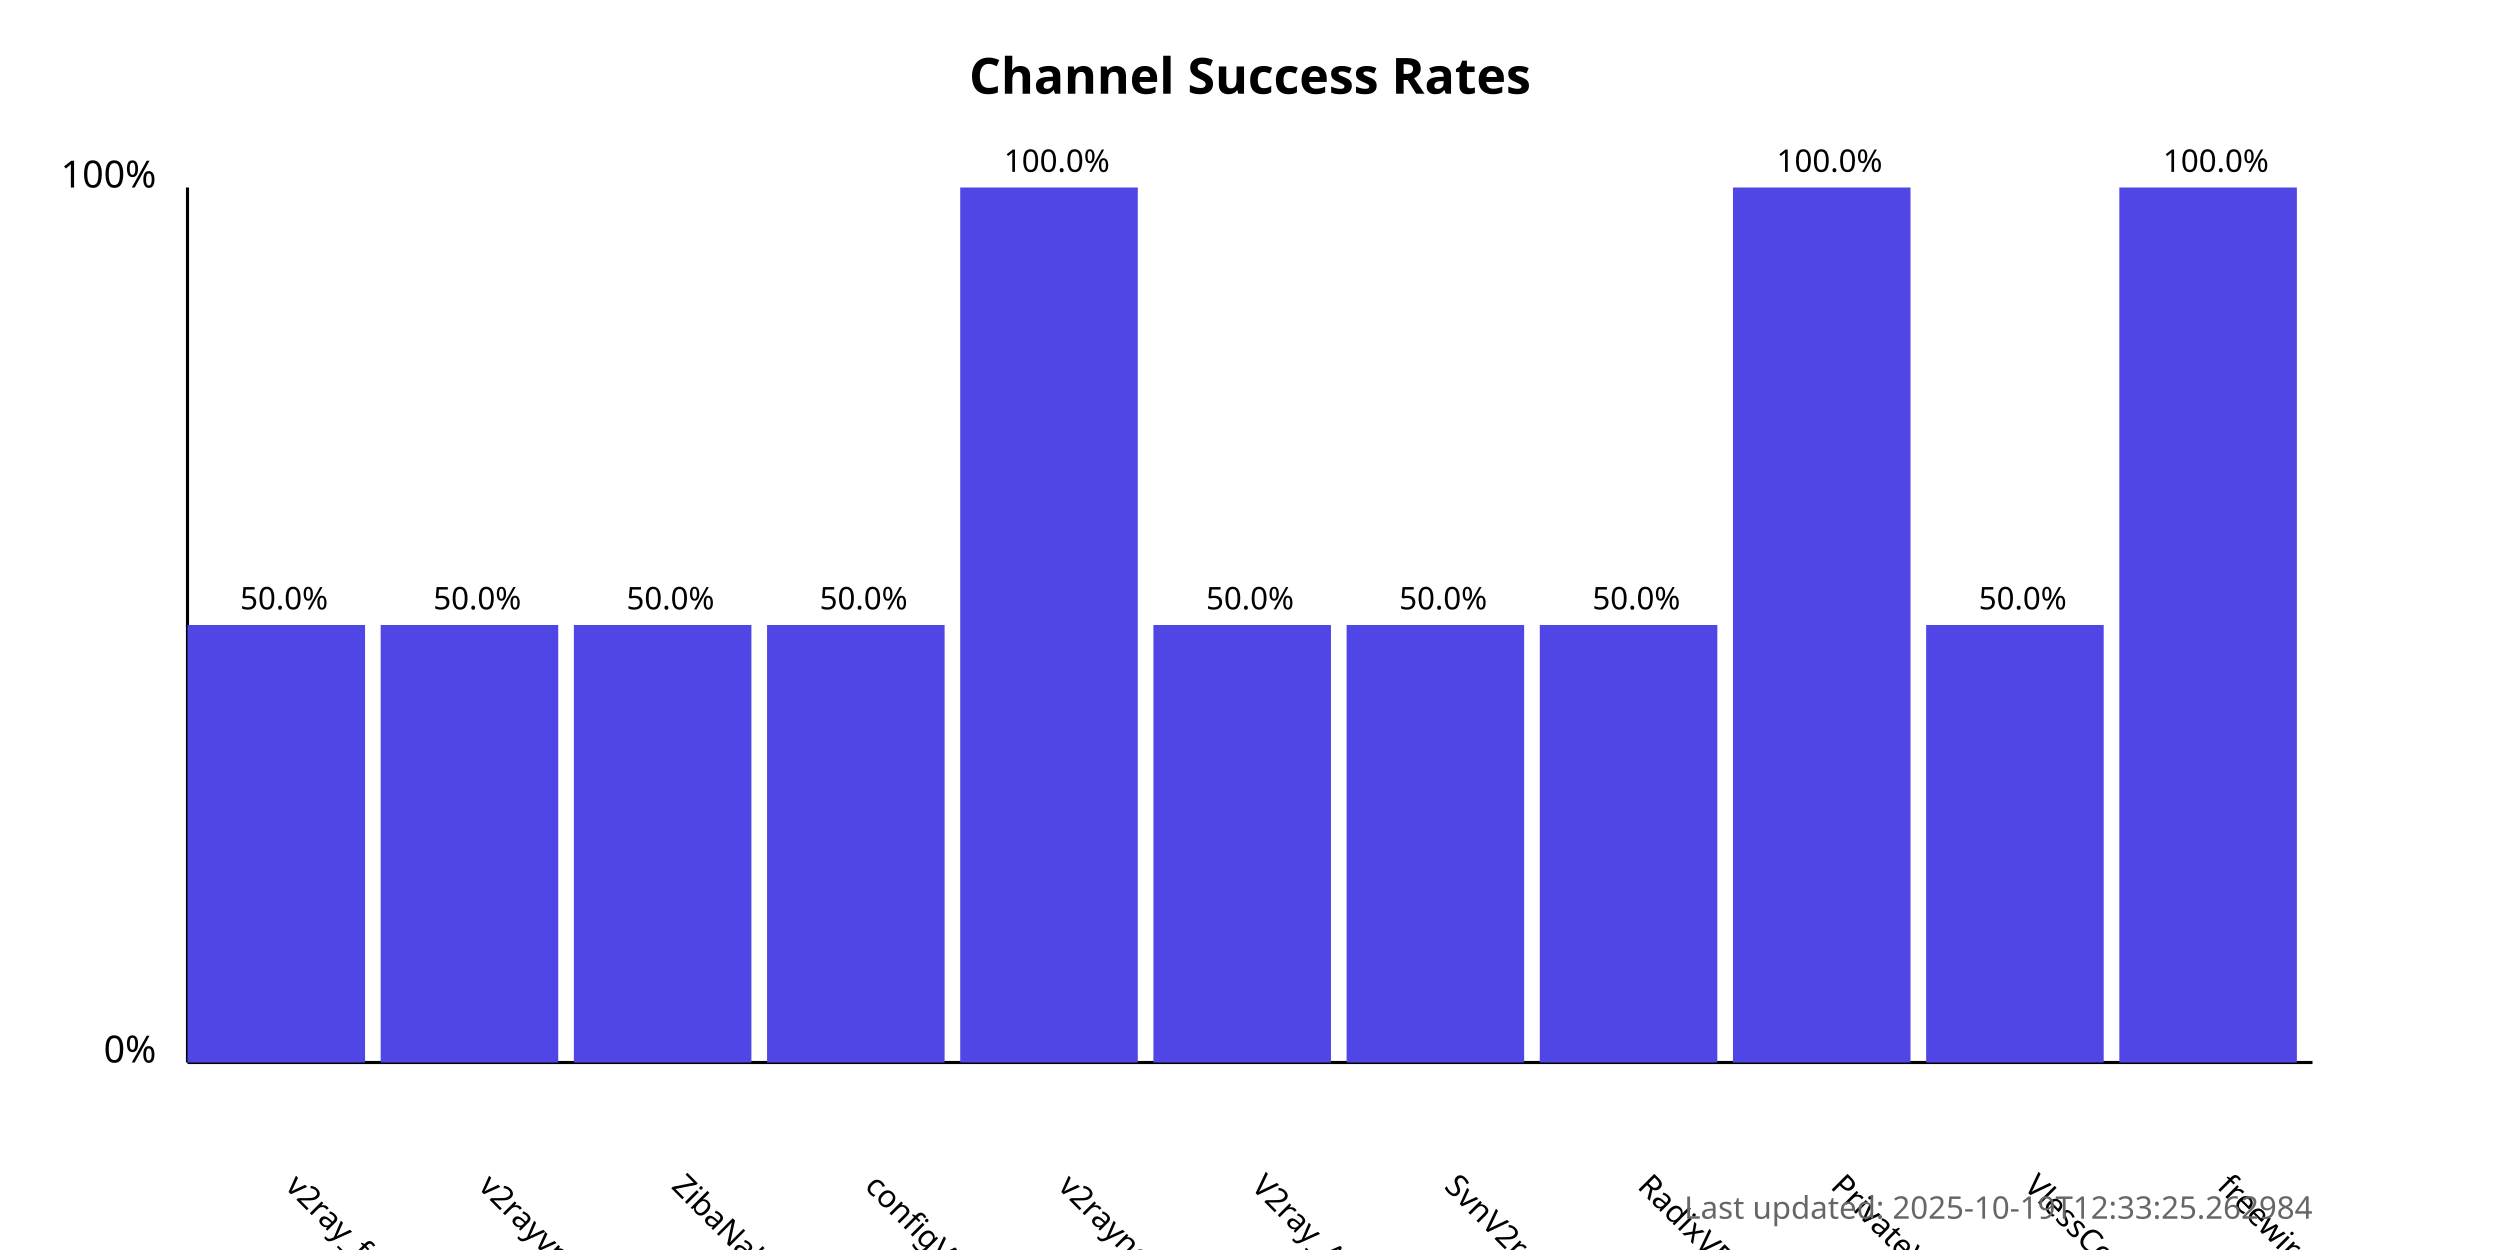
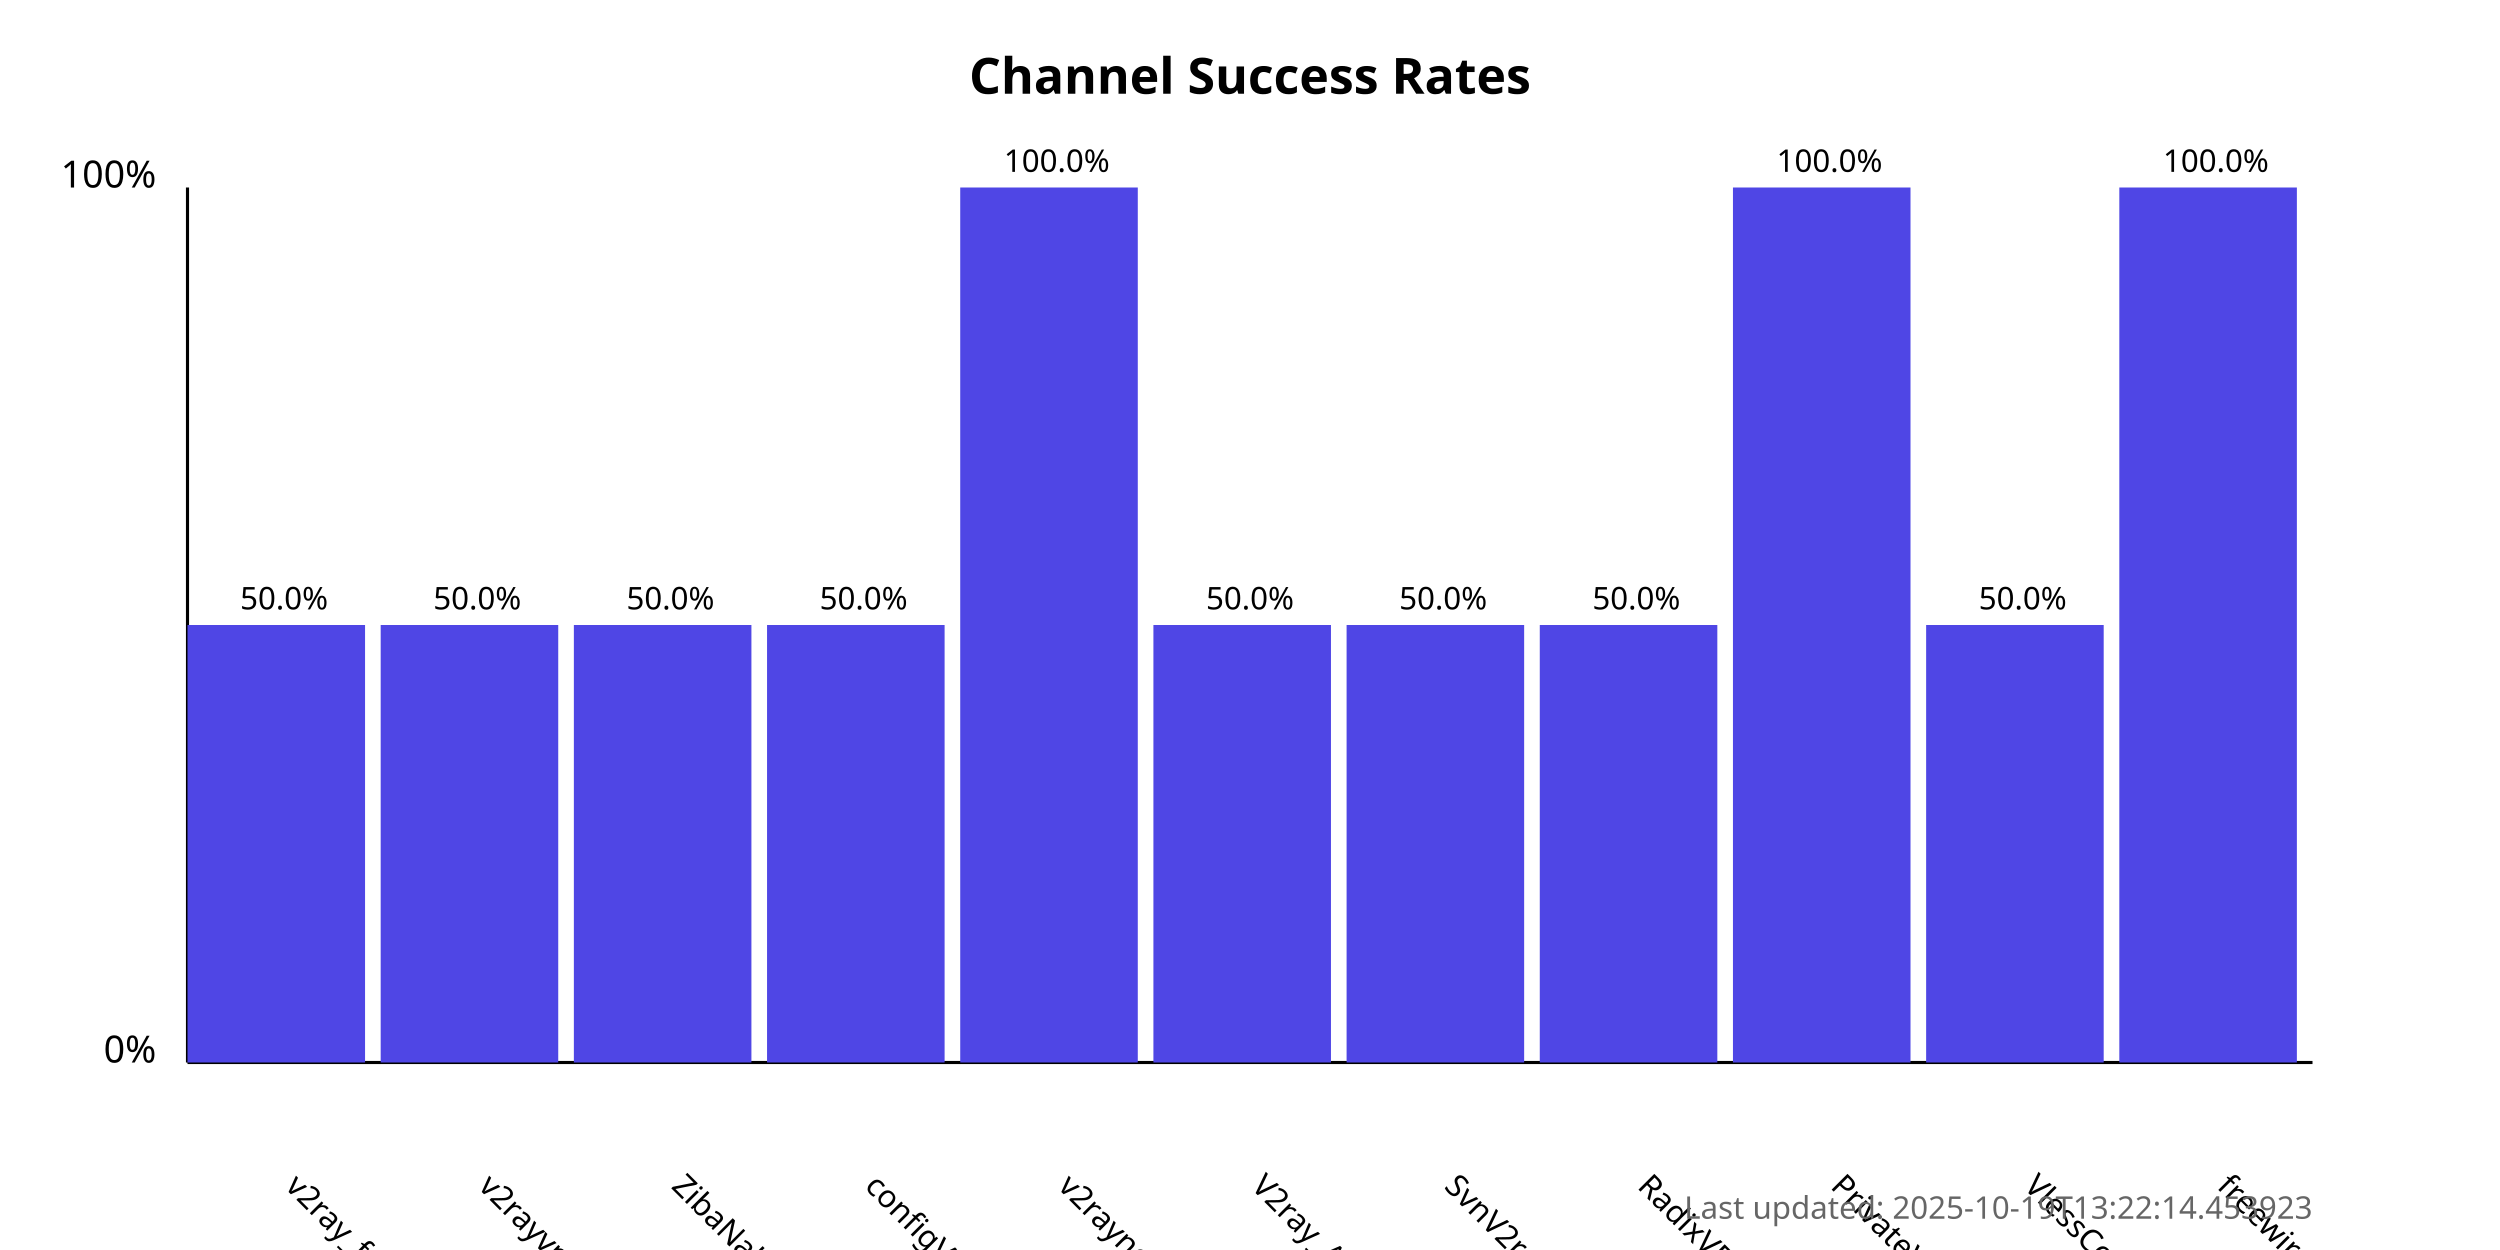
<svg xmlns="http://www.w3.org/2000/svg" width="800" height="400">
  <style>
            .chart-title { font: bold 16px sans-serif; }
            .axis-label { font: 12px sans-serif; }
            .tick-label { font: 10px sans-serif; }
            .bar { fill: #4f46e5; }
            .bar:hover { fill: #6366f1; }
            .timestamp { font: 10px sans-serif; fill: #666; }
        </style>
  <text x="400.0" y="30" text-anchor="middle" class="chart-title">
            Channel Success Rates
        </text>
  <line x1="60" y1="340" x2="60" y2="60" stroke="black" stroke-width="1" />
  <line x1="60" y1="340" x2="740" y2="340" stroke="black" stroke-width="1" />
  <text x="50" y="340" text-anchor="end" class="axis-label">0%</text>
  <text x="50" y="60" text-anchor="end" class="axis-label">100%</text>
  <g>
    <rect x="60" y="200.0" width="56.818" height="140.0" class="bar" />
    <text x="90.909" y="380" transform="rotate(45, 90.90909, 380)" text-anchor="start" class="tick-label">
                v2ray_free_conf
            </text>
    <text x="90.909" y="195.0" text-anchor="middle" class="tick-label">
                50.0%
            </text>
  </g>
  <g>
    <rect x="121.818" y="200.0" width="56.818" height="140.0" class="bar" />
    <text x="152.727" y="380" transform="rotate(45, 152.7273, 380)" text-anchor="start" class="tick-label">
                v2rayvpno
            </text>
    <text x="152.727" y="195.0" text-anchor="middle" class="tick-label">
                50.0%
            </text>
  </g>
  <g>
    <rect x="183.636" y="200.0" width="56.818" height="140.0" class="bar" />
    <text x="214.545" y="380" transform="rotate(45, 214.5455, 380)" text-anchor="start" class="tick-label">
                ZibaNabz
            </text>
    <text x="214.545" y="195.0" text-anchor="middle" class="tick-label">
                50.0%
            </text>
  </g>
  <g>
    <rect x="245.455" y="200.0" width="56.818" height="140.0" class="bar" />
    <text x="276.364" y="380" transform="rotate(45, 276.3636, 380)" text-anchor="start" class="tick-label">
                configV2rayForFree
            </text>
    <text x="276.364" y="195.0" text-anchor="middle" class="tick-label">
                50.0%
            </text>
  </g>
  <g>
    <rect x="307.273" y="60.0" width="56.818" height="280.0" class="bar" />
    <text x="338.182" y="380" transform="rotate(45, 338.1818, 380)" text-anchor="start" class="tick-label">
                v2rayngvpn
            </text>
    <text x="338.182" y="55.0" text-anchor="middle" class="tick-label">
                100.0%
            </text>
  </g>
  <g>
    <rect x="369.091" y="200.0" width="56.818" height="140.0" class="bar" />
    <text x="400.0" y="380" transform="rotate(45, 400.0, 380)" text-anchor="start" class="tick-label">
                V2ray_Alpha
            </text>
    <text x="400.0" y="195.0" text-anchor="middle" class="tick-label">
                50.0%
            </text>
  </g>
  <g>
    <rect x="430.909" y="200.0" width="56.818" height="140.0" class="bar" />
    <text x="461.818" y="380" transform="rotate(45, 461.8182, 380)" text-anchor="start" class="tick-label">
                SvnV2ray
            </text>
    <text x="461.818" y="195.0" text-anchor="middle" class="tick-label">
                50.0%
            </text>
  </g>
  <g>
    <rect x="492.727" y="200.0" width="56.818" height="140.0" class="bar" />
    <text x="523.636" y="380" transform="rotate(45, 523.6364, 380)" text-anchor="start" class="tick-label">
                RadixVPN
            </text>
    <text x="523.636" y="195.0" text-anchor="middle" class="tick-label">
                50.0%
            </text>
  </g>
  <g>
    <rect x="554.545" y="60.0" width="56.818" height="280.0" class="bar" />
    <text x="585.455" y="380" transform="rotate(45, 585.4545, 380)" text-anchor="start" class="tick-label">
                PrivateVPNs
            </text>
    <text x="585.455" y="55.0" text-anchor="middle" class="tick-label">
                100.0%
            </text>
  </g>
  <g>
    <rect x="616.364" y="200.0" width="56.818" height="140.0" class="bar" />
    <text x="647.273" y="380" transform="rotate(45, 647.2727, 380)" text-anchor="start" class="tick-label">
                VlessConfig
            </text>
    <text x="647.273" y="195.0" text-anchor="middle" class="tick-label">
                50.0%
            </text>
  </g>
  <g>
    <rect x="678.182" y="60.0" width="56.818" height="280.0" class="bar" />
    <text x="709.091" y="380" transform="rotate(45, 709.0909, 380)" text-anchor="start" class="tick-label">
                freewireguard
            </text>
    <text x="709.091" y="55.0" text-anchor="middle" class="tick-label">
                100.0%
            </text>
  </g>
  <text x="740" y="390" text-anchor="end" class="timestamp">
-             Last updated: 2025-10-19T12:33:25.262984
+             Last updated: 2025-10-19T13:22:14.453923
        </text>
</svg>
